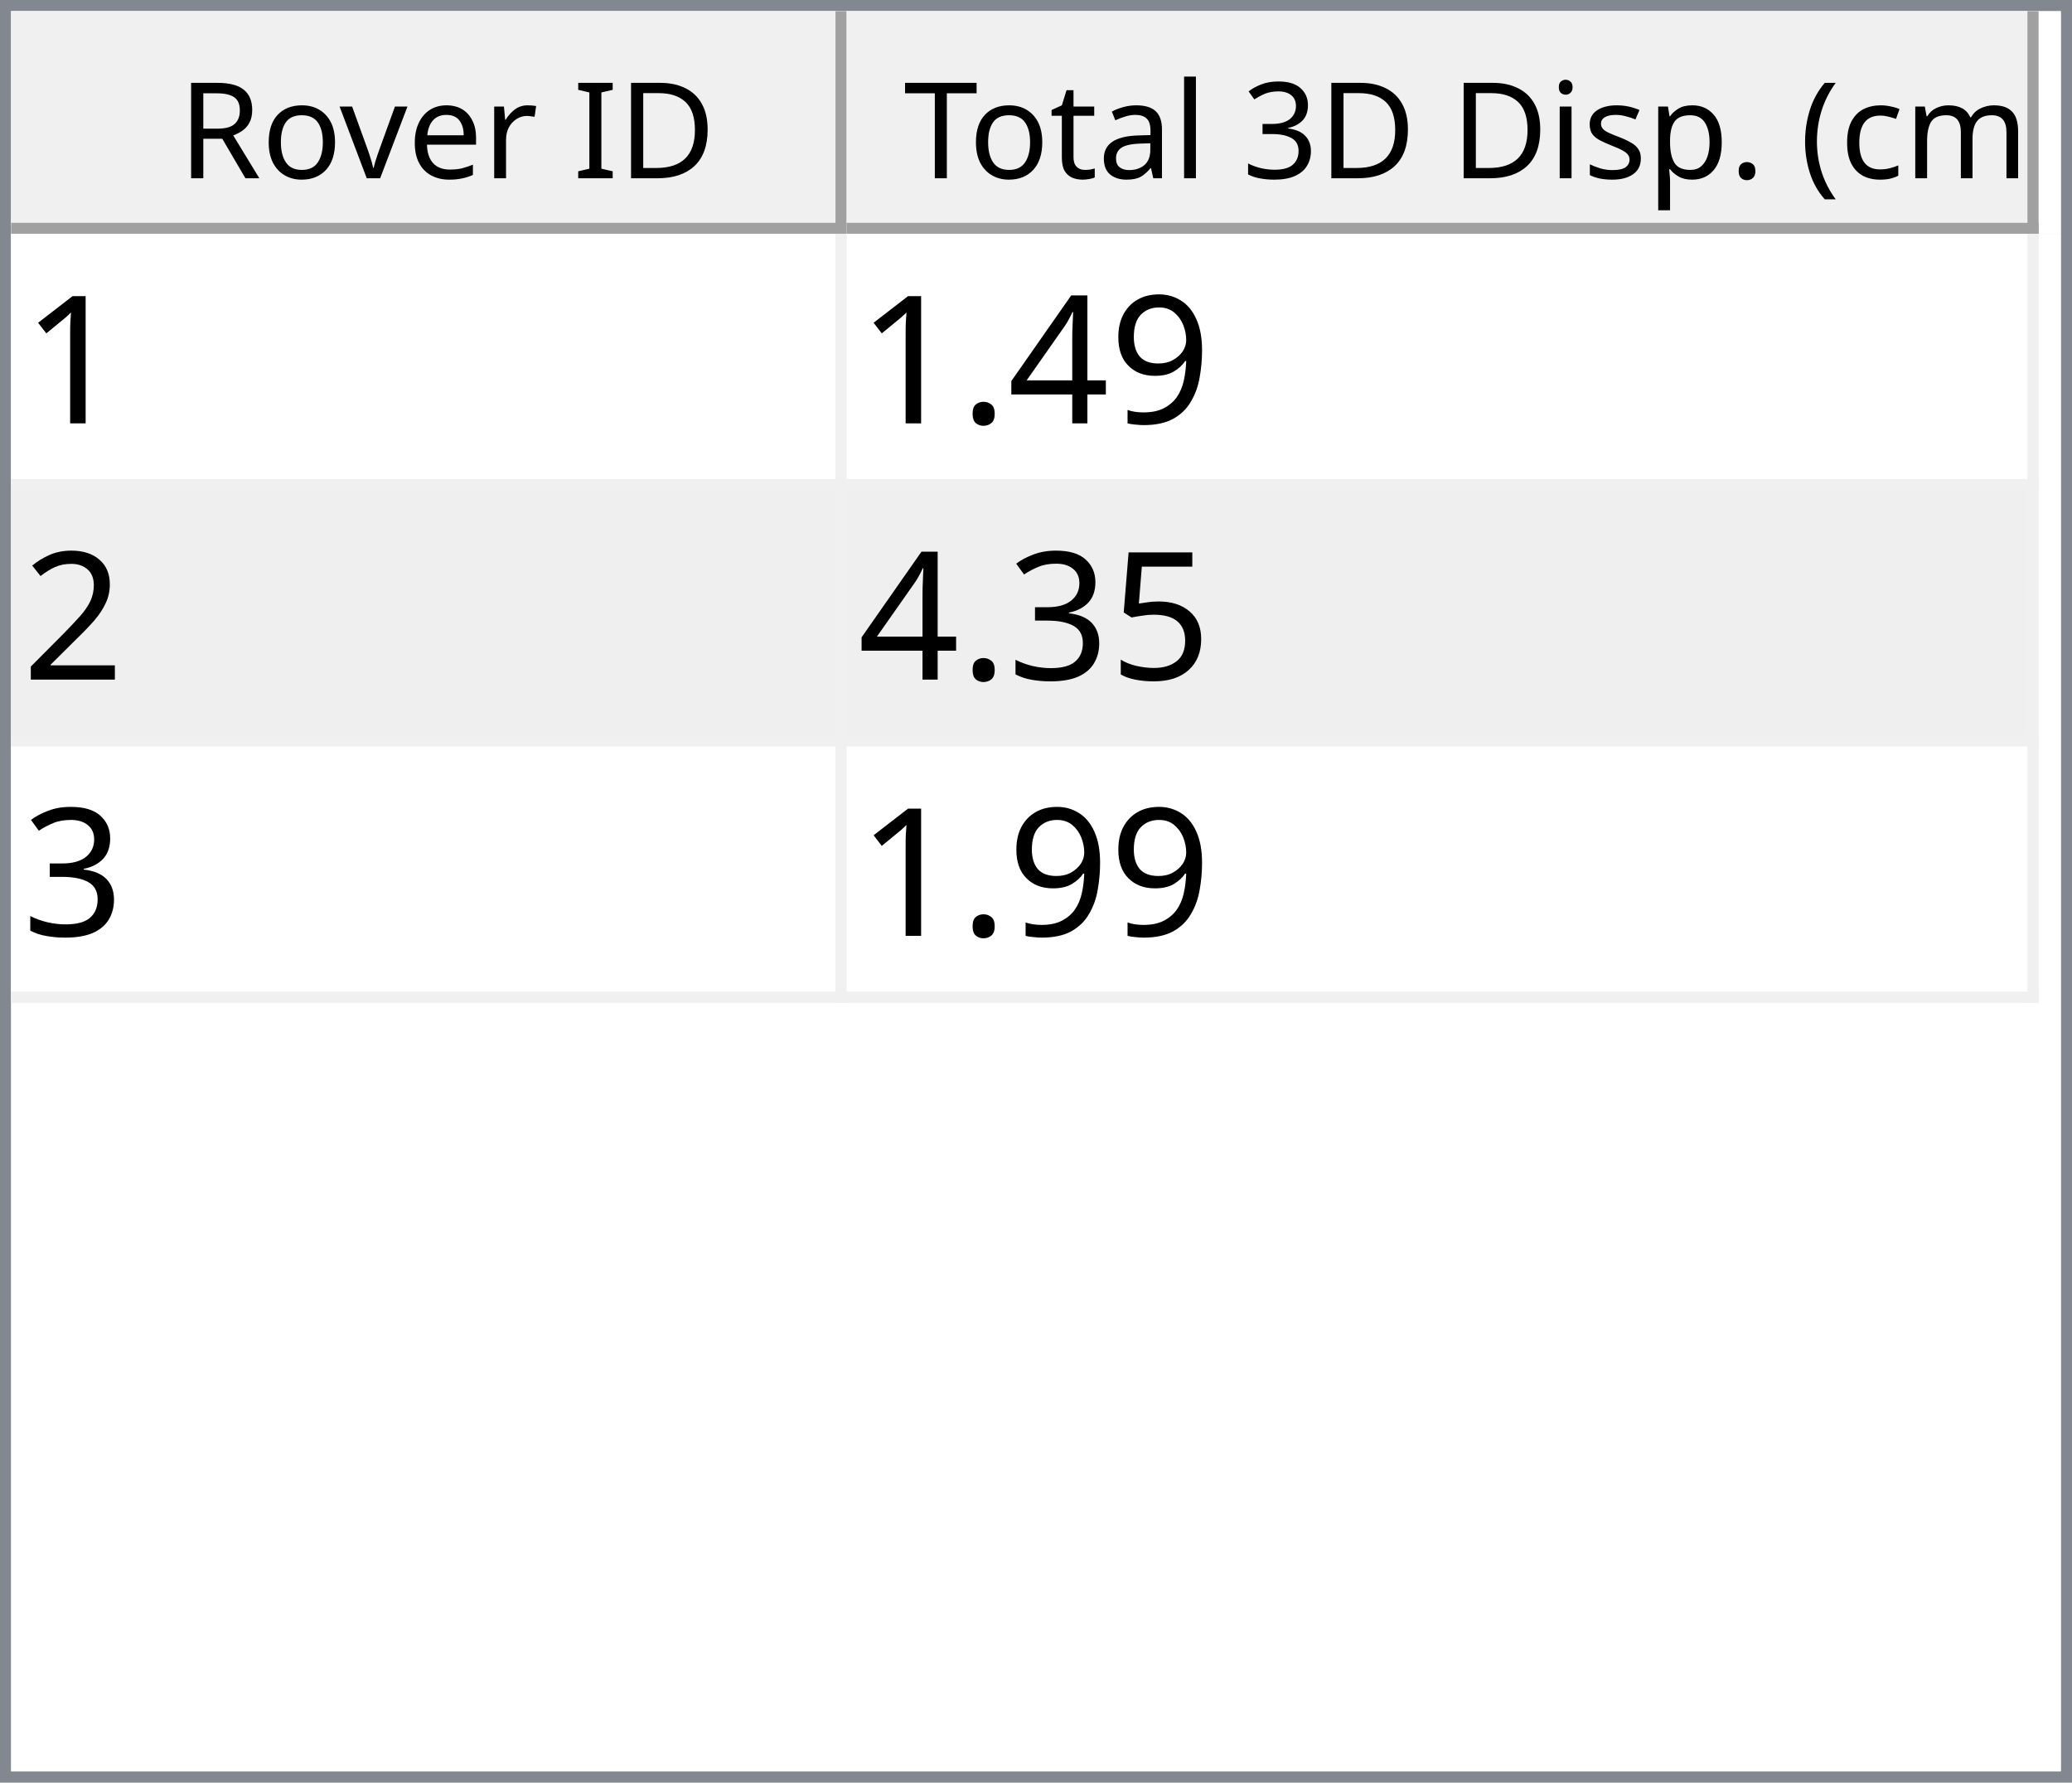
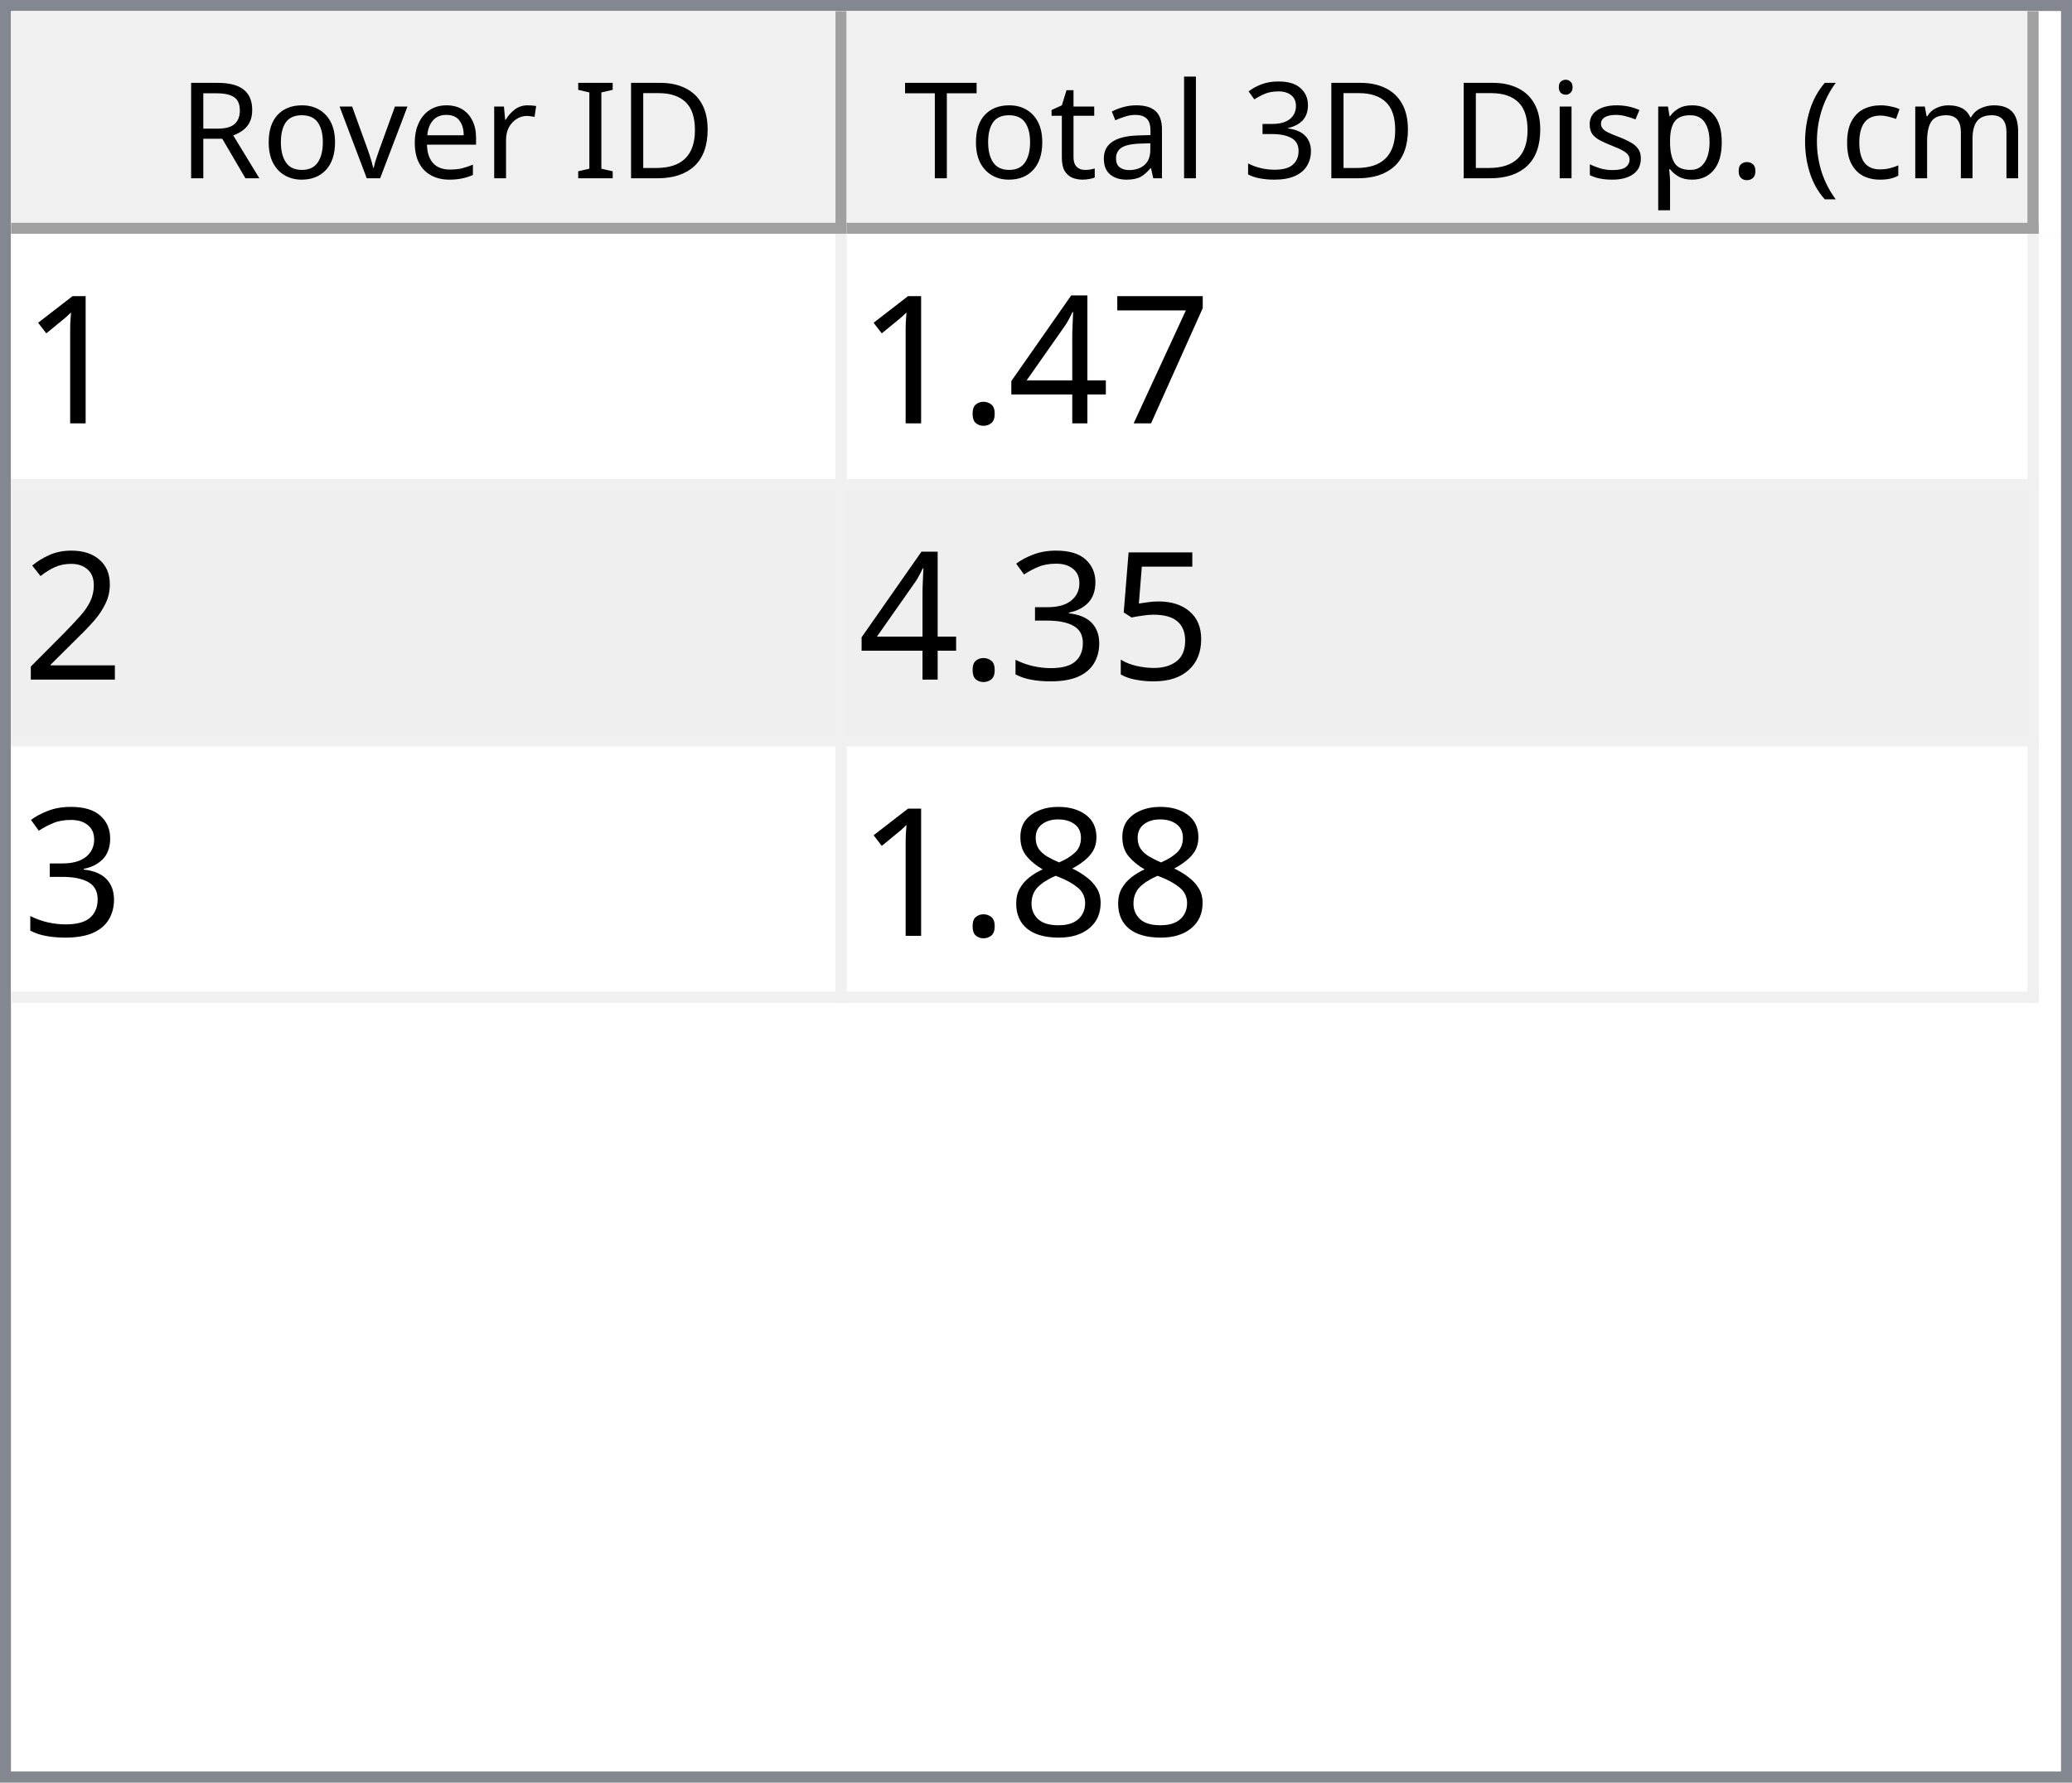
<svg xmlns="http://www.w3.org/2000/svg" style="fill-opacity:1; color-rendering:auto; color-interpolation:auto; text-rendering:auto; stroke:black; stroke-linecap:square; stroke-miterlimit:10; shape-rendering:auto; stroke-opacity:1; fill:black; stroke-dasharray:none; font-weight:normal; stroke-width:1; font-family:'Dialog'; font-style:normal; stroke-linejoin:miter; font-size:12px; stroke-dashoffset:0; image-rendering:auto;" width="186" height="160">
  <defs id="genericDefs" />
  <g>
    <defs id="defs1">
      <clipPath clipPathUnits="userSpaceOnUse" id="clipPath1">
        <path d="M0 0 L186 0 L186 160 L0 160 L0 0 Z" />
      </clipPath>
      <clipPath clipPathUnits="userSpaceOnUse" id="clipPath2">
        <path d="M0 0 L0 160 L186 160 L186 0 Z" />
      </clipPath>
      <clipPath clipPathUnits="userSpaceOnUse" id="clipPath3">
        <path d="M0 0 L0 20 L184 20 L184 0 Z" />
      </clipPath>
      <clipPath clipPathUnits="userSpaceOnUse" id="clipPath4">
        <path d="M0 0 L0 20 L75 20 L75 0 Z" />
      </clipPath>
      <clipPath clipPathUnits="userSpaceOnUse" id="clipPath5">
        <path d="M1 1 L1 19 L74 19 L74 1 Z" />
      </clipPath>
      <clipPath clipPathUnits="userSpaceOnUse" id="clipPath6">
        <path d="M0 0 L0 18 L73 18 L73 0 Z" />
      </clipPath>
      <clipPath clipPathUnits="userSpaceOnUse" id="clipPath7">
        <path d="M-0.5 -0.5 L-0.5 19.5 L74.5 19.5 L74.5 -0.5 Z" />
      </clipPath>
      <clipPath clipPathUnits="userSpaceOnUse" id="clipPath8">
        <path d="M0 0 L0 20 L107 20 L107 0 Z" />
      </clipPath>
      <clipPath clipPathUnits="userSpaceOnUse" id="clipPath9">
        <path d="M1 1 L1 19 L106 19 L106 1 Z" />
      </clipPath>
      <clipPath clipPathUnits="userSpaceOnUse" id="clipPath10">
        <path d="M0 0 L0 18 L105 18 L105 0 Z" />
      </clipPath>
      <clipPath clipPathUnits="userSpaceOnUse" id="clipPath11">
        <path d="M-0.5 -0.5 L-0.5 19.5 L106.5 19.5 L106.5 -0.5 Z" />
      </clipPath>
      <clipPath clipPathUnits="userSpaceOnUse" id="clipPath12">
        <path d="M0 0 L0 138 L184 138 L184 0 Z" />
      </clipPath>
      <clipPath clipPathUnits="userSpaceOnUse" id="clipPath13">
        <path d="M0 0 L0 69 L182 69 L182 0 Z" />
      </clipPath>
      <clipPath clipPathUnits="userSpaceOnUse" id="clipPath14">
        <path d="M-0.5 -0.5 L-0.5 68.5 L181.5 68.5 L181.5 -0.5 Z" />
      </clipPath>
      <clipPath clipPathUnits="userSpaceOnUse" id="clipPath15">
        <path d="M0 0 L0 22 L74 22 L74 0 Z" />
      </clipPath>
      <clipPath clipPathUnits="userSpaceOnUse" id="clipPath16">
        <path d="M0 0 L0 22 L106 22 L106 0 Z" />
      </clipPath>
      <font horiz-adv-x="64.551" id="font1">
        <font-face ascent="107.91" descent="25.098" units-per-em="100" style="font-style:normal; font-family:Segoe UI; font-weight:normal;" />
        <missing-glyph horiz-adv-x="64.551" d="M8.109 0 L8.109 68.266 L56.453 68.266 L56.453 0 L8.109 0 ZM15.328 7.234 L49.219 7.234 L49.219 61.031 L15.328 61.031 L15.328 7.234 Z" />
        <glyph unicode="D" horiz-adv-x="70.117" d="M9.188 0 L9.188 70.016 L28.516 70.016 Q65.531 70.016 65.531 35.891 Q65.531 19.672 55.25 9.836 Q44.969 0 27.734 0 L9.188 0 ZM17.391 62.594 L17.391 7.422 L27.828 7.422 Q41.609 7.422 49.273 14.797 Q56.938 22.172 56.938 35.688 Q56.938 62.594 28.328 62.594 L17.391 62.594 Z" />
        <glyph unicode="I" horiz-adv-x="26.611" d="M17.391 0 L9.188 0 L9.188 70.016 L17.391 70.016 L17.391 0 Z" />
        <glyph unicode=" " horiz-adv-x="27.393" d="" />
        <glyph unicode="r" horiz-adv-x="34.766" d="M34.188 41.891 Q32.078 43.5 28.125 43.5 Q23 43.5 19.555 38.672 Q16.109 33.844 16.109 25.484 L16.109 0 L8.109 0 L8.109 50 L16.109 50 L16.109 39.703 L16.312 39.703 Q18.016 44.969 21.531 47.922 Q25.047 50.875 29.391 50.875 Q32.516 50.875 34.188 50.203 L34.188 41.891 Z" />
        <glyph unicode="e" horiz-adv-x="52.295" d="M48.297 23 L12.984 23 Q13.188 14.656 17.484 10.109 Q21.781 5.562 29.297 5.562 Q37.75 5.562 44.828 11.141 L44.828 3.609 Q38.234 -1.172 27.391 -1.172 Q16.797 -1.172 10.742 5.641 Q4.688 12.453 4.688 24.812 Q4.688 36.469 11.305 43.82 Q17.922 51.172 27.734 51.172 Q37.547 51.172 42.922 44.828 Q48.297 38.484 48.297 27.203 L48.297 23 ZM40.094 29.781 Q40.047 36.719 36.75 40.578 Q33.453 44.438 27.594 44.438 Q21.922 44.438 17.969 40.383 Q14.016 36.328 13.094 29.781 L40.094 29.781 Z" />
        <glyph unicode="v" horiz-adv-x="47.9" d="M47.406 50 L27.484 0 L19.625 0 L0.688 50 L9.469 50 L22.172 13.672 Q23.578 9.672 23.922 6.688 L24.125 6.688 Q24.609 10.453 25.688 13.484 L38.969 50 L47.406 50 Z" />
        <glyph unicode="o" horiz-adv-x="58.594" d="M29 -1.172 Q17.922 -1.172 11.305 5.836 Q4.688 12.844 4.688 24.422 Q4.688 37.016 11.57 44.094 Q18.453 51.172 30.172 51.172 Q41.359 51.172 47.633 44.289 Q53.906 37.406 53.906 25.203 Q53.906 13.234 47.141 6.031 Q40.375 -1.172 29 -1.172 ZM29.594 44.438 Q21.875 44.438 17.383 39.188 Q12.891 33.938 12.891 24.703 Q12.891 15.828 17.43 10.695 Q21.969 5.562 29.594 5.562 Q37.359 5.562 41.531 10.594 Q45.703 15.625 45.703 24.906 Q45.703 34.281 41.531 39.359 Q37.359 44.438 29.594 44.438 Z" />
        <glyph unicode="R" horiz-adv-x="59.814" d="M59.375 0 L49.609 0 L37.891 19.625 Q36.281 22.359 34.766 24.289 Q33.25 26.219 31.664 27.438 Q30.078 28.656 28.25 29.219 Q26.422 29.781 24.125 29.781 L17.391 29.781 L17.391 0 L9.188 0 L9.188 70.016 L30.078 70.016 Q34.672 70.016 38.555 68.867 Q42.438 67.719 45.289 65.375 Q48.141 63.031 49.758 59.547 Q51.375 56.062 51.375 51.375 Q51.375 47.703 50.273 44.656 Q49.172 41.609 47.148 39.211 Q45.125 36.812 42.266 35.133 Q39.406 33.453 35.844 32.516 L35.844 32.328 Q37.594 31.547 38.891 30.547 Q40.188 29.547 41.359 28.18 Q42.531 26.812 43.68 25.078 Q44.828 23.344 46.234 21.047 L59.375 0 ZM17.391 62.594 L17.391 37.203 L28.516 37.203 Q31.594 37.203 34.203 38.133 Q36.812 39.062 38.719 40.797 Q40.625 42.531 41.703 45.047 Q42.781 47.562 42.781 50.688 Q42.781 56.297 39.141 59.445 Q35.5 62.594 28.609 62.594 L17.391 62.594 Z" />
        <glyph unicode=")" horiz-adv-x="30.176" d="M8.297 -15.922 L1.172 -15.922 Q16.406 2.344 16.406 26.812 Q16.406 51.469 1.078 70.016 L8.297 70.016 Q23.531 52.156 23.531 26.703 Q23.531 1.375 8.297 -15.922 Z" />
        <glyph unicode="m" horiz-adv-x="86.133" d="M79.109 0 L71.094 0 L71.094 28.719 Q71.094 37.016 68.531 40.727 Q65.969 44.438 59.906 44.438 Q54.781 44.438 51.195 39.75 Q47.609 35.062 47.609 28.516 L47.609 0 L39.594 0 L39.594 29.688 Q39.594 44.438 28.219 44.438 Q22.953 44.438 19.531 40.016 Q16.109 35.594 16.109 28.516 L16.109 0 L8.109 0 L8.109 50 L16.109 50 L16.109 42.094 L16.312 42.094 Q21.625 51.172 31.844 51.172 Q36.969 51.172 40.773 48.312 Q44.578 45.453 46 40.828 Q51.562 51.172 62.594 51.172 Q79.109 51.172 79.109 30.812 L79.109 0 Z" />
        <glyph unicode="c" horiz-adv-x="46.191" d="M42.188 2.297 Q36.422 -1.172 28.516 -1.172 Q17.828 -1.172 11.258 5.789 Q4.688 12.75 4.688 23.828 Q4.688 36.188 11.766 43.68 Q18.844 51.172 30.672 51.172 Q37.25 51.172 42.281 48.734 L42.281 40.531 Q36.719 44.438 30.375 44.438 Q22.703 44.438 17.797 38.945 Q12.891 33.453 12.891 24.516 Q12.891 15.719 17.508 10.641 Q22.125 5.562 29.891 5.562 Q36.422 5.562 42.188 9.906 L42.188 2.297 Z" />
        <glyph unicode="(" horiz-adv-x="30.176" d="M29.109 -15.922 L21.969 -15.922 Q6.844 1.375 6.844 26.703 Q6.844 52.156 21.969 70.016 L29.203 70.016 Q13.875 51.469 13.875 26.812 Q13.875 2.344 29.109 -15.922 Z" />
        <glyph unicode="." horiz-adv-x="21.68" d="M10.891 -1.078 Q8.641 -1.078 7.055 0.539 Q5.469 2.156 5.469 4.391 Q5.469 6.641 7.055 8.273 Q8.641 9.906 10.891 9.906 Q13.188 9.906 14.797 8.273 Q16.406 6.641 16.406 4.391 Q16.406 2.156 14.797 0.539 Q13.188 -1.078 10.891 -1.078 Z" />
        <glyph unicode="p" horiz-adv-x="58.789" d="M16.312 7.234 L16.109 7.234 L16.109 -23 L8.109 -23 L8.109 50 L16.109 50 L16.109 41.219 L16.312 41.219 Q22.219 51.172 33.594 51.172 Q43.266 51.172 48.688 44.461 Q54.109 37.75 54.109 26.469 Q54.109 13.922 48 6.375 Q41.891 -1.172 31.297 -1.172 Q21.578 -1.172 16.312 7.234 ZM16.109 27.391 L16.109 20.406 Q16.109 14.203 20.141 9.883 Q24.172 5.562 30.375 5.562 Q37.641 5.562 41.773 11.133 Q45.906 16.703 45.906 26.609 Q45.906 34.969 42.047 39.703 Q38.188 44.438 31.594 44.438 Q24.609 44.438 20.359 39.578 Q16.109 34.719 16.109 27.391 Z" />
        <glyph unicode="s" horiz-adv-x="42.432" d="M5.078 1.812 L5.078 10.406 Q11.625 5.562 19.484 5.562 Q30.031 5.562 30.031 12.594 Q30.031 14.594 29.125 15.992 Q28.219 17.391 26.68 18.461 Q25.141 19.531 23.07 20.383 Q21 21.234 18.609 22.172 Q15.281 23.484 12.766 24.828 Q10.25 26.172 8.57 27.859 Q6.891 29.547 6.031 31.695 Q5.172 33.844 5.172 36.719 Q5.172 40.234 6.789 42.945 Q8.406 45.656 11.086 47.484 Q13.766 49.312 17.211 50.242 Q20.656 51.172 24.312 51.172 Q30.812 51.172 35.938 48.922 L35.938 40.828 Q30.422 44.438 23.25 44.438 Q21 44.438 19.195 43.922 Q17.391 43.406 16.094 42.477 Q14.797 41.547 14.086 40.258 Q13.375 38.969 13.375 37.406 Q13.375 35.453 14.086 34.133 Q14.797 32.812 16.164 31.789 Q17.531 30.766 19.484 29.938 Q21.438 29.109 23.922 28.125 Q27.25 26.859 29.883 25.516 Q32.516 24.172 34.375 22.484 Q36.234 20.797 37.234 18.602 Q38.234 16.406 38.234 13.375 Q38.234 9.672 36.602 6.938 Q34.969 4.203 32.234 2.398 Q29.5 0.594 25.93 -0.289 Q22.359 -1.172 18.453 -1.172 Q10.75 -1.172 5.078 1.812 Z" />
        <glyph unicode="i" horiz-adv-x="24.219" d="M12.203 62.703 Q10.062 62.703 8.547 64.164 Q7.031 65.625 7.031 67.875 Q7.031 70.125 8.547 71.609 Q10.062 73.094 12.203 73.094 Q14.406 73.094 15.945 71.609 Q17.484 70.125 17.484 67.875 Q17.484 65.719 15.945 64.211 Q14.406 62.703 12.203 62.703 ZM16.109 0 L8.109 0 L8.109 50 L16.109 50 L16.109 0 Z" />
        <glyph unicode="3" horiz-adv-x="53.906" d="M46.531 19.828 Q46.531 15.094 44.75 11.211 Q42.969 7.328 39.719 4.57 Q36.469 1.812 31.93 0.297 Q27.391 -1.219 21.922 -1.219 Q11.922 -1.219 6 2.594 L6 11.188 Q13.094 5.609 22.219 5.609 Q25.875 5.609 28.828 6.539 Q31.781 7.469 33.906 9.227 Q36.031 10.984 37.18 13.477 Q38.328 15.969 38.328 19.094 Q38.328 32.812 18.797 32.812 L12.984 32.812 L12.984 39.594 L18.5 39.594 Q35.797 39.594 35.797 52.484 Q35.797 64.406 22.609 64.406 Q15.188 64.406 8.688 59.422 L8.688 67.188 Q15.375 71.188 24.609 71.188 Q29 71.188 32.57 69.969 Q36.141 68.75 38.68 66.555 Q41.219 64.359 42.609 61.281 Q44 58.203 44 54.5 Q44 40.672 30.031 36.719 L30.031 36.531 Q33.594 36.141 36.625 34.797 Q39.656 33.453 41.852 31.305 Q44.047 29.156 45.289 26.25 Q46.531 23.344 46.531 19.828 Z" />
        <glyph unicode="l" horiz-adv-x="24.219" d="M16.109 0 L8.109 0 L8.109 74.031 L16.109 74.031 L16.109 0 Z" />
        <glyph unicode="a" horiz-adv-x="50.879" d="M43.891 0 L35.891 0 L35.891 7.812 L35.688 7.812 Q30.469 -1.172 20.312 -1.172 Q12.844 -1.172 8.617 2.781 Q4.391 6.734 4.391 13.281 Q4.391 27.297 20.906 29.594 L35.891 31.688 Q35.891 44.438 25.594 44.438 Q16.547 44.438 9.281 38.281 L9.281 46.484 Q16.656 51.172 26.266 51.172 Q43.891 51.172 43.891 32.516 L43.891 0 ZM35.891 25.297 L23.828 23.641 Q18.266 22.859 15.43 20.875 Q12.594 18.891 12.594 13.875 Q12.594 10.203 15.211 7.883 Q17.828 5.562 22.172 5.562 Q28.125 5.562 32.008 9.742 Q35.891 13.922 35.891 20.312 L35.891 25.297 Z" />
        <glyph unicode="t" horiz-adv-x="33.887" d="M31.297 0.484 Q28.469 -1.078 23.828 -1.078 Q10.688 -1.078 10.688 13.578 L10.688 43.172 L2.094 43.172 L2.094 50 L10.688 50 L10.688 62.203 L18.703 64.797 L18.703 50 L31.297 50 L31.297 43.172 L18.703 43.172 L18.703 14.984 Q18.703 9.969 20.414 7.82 Q22.125 5.672 26.078 5.672 Q29.109 5.672 31.297 7.328 L31.297 0.484 Z" />
        <glyph unicode="T" horiz-adv-x="52.393" d="M50.594 62.594 L30.375 62.594 L30.375 0 L22.172 0 L22.172 62.594 L2 62.594 L2 70.016 L50.594 70.016 L50.594 62.594 Z" />
      </font>
      <font horiz-adv-x="75.0" id="font2">
        <font-face ascent="100.537" descent="21.973" units-per-em="100" style="font-style:normal; font-family:sans-serif; font-weight:normal;" />
        <missing-glyph horiz-adv-x="75.0" d="M12.5 0 L12.5 62.5 L62.5 62.5 L62.5 0 L12.5 0 ZM14.062 1.562 L60.938 1.562 L60.938 60.938 L14.062 60.938 L14.062 1.562 Z" />
        <glyph unicode="1" horiz-adv-x="55.615" d="M37.25 0 L28.469 0 L28.469 56 Q25.297 52.984 20.141 49.953 Q14.984 46.922 10.891 45.406 L10.891 53.906 Q18.266 57.375 23.781 62.305 Q29.297 67.234 31.594 71.875 L37.25 71.875 L37.25 0 Z" />
-         <glyph unicode="9" horiz-adv-x="55.615" d="M5.469 16.547 L13.922 17.328 Q14.984 11.375 18.016 8.688 Q21.047 6 25.781 6 Q29.828 6 32.883 7.859 Q35.938 9.719 37.891 12.82 Q39.844 15.922 41.164 21.195 Q42.484 26.469 42.484 31.938 Q42.484 32.516 42.438 33.688 Q39.797 29.5 35.234 26.883 Q30.672 24.266 25.344 24.266 Q16.453 24.266 10.305 30.711 Q4.156 37.156 4.156 47.703 Q4.156 58.594 10.578 65.234 Q17 71.875 26.656 71.875 Q33.641 71.875 39.43 68.117 Q45.219 64.359 48.219 57.398 Q51.219 50.438 51.219 37.25 Q51.219 23.531 48.242 15.406 Q45.266 7.281 39.383 3.031 Q33.5 -1.219 25.594 -1.219 Q17.188 -1.219 11.867 3.445 Q6.547 8.109 5.469 16.547 ZM41.453 48.141 Q41.453 55.719 37.43 60.156 Q33.406 64.594 27.734 64.594 Q21.875 64.594 17.531 59.812 Q13.188 55.031 13.188 47.406 Q13.188 40.578 17.312 36.305 Q21.438 32.031 27.484 32.031 Q33.594 32.031 37.523 36.305 Q41.453 40.578 41.453 48.141 Z" />
+         <glyph unicode="7" horiz-adv-x="55.615" d="M4.734 62.203 L4.734 70.656 L51.078 70.656 L51.078 63.812 Q44.234 56.547 37.523 44.484 Q30.812 32.422 27.156 19.672 Q24.516 10.688 23.781 0 L14.75 0 Q14.891 8.453 18.062 20.414 Q21.234 32.375 27.172 43.484 Q33.109 54.594 39.797 62.203 L4.734 62.203 Z" />
        <glyph unicode="4" horiz-adv-x="55.615" d="M32.328 0 L32.328 17.141 L1.266 17.141 L1.266 25.203 L33.938 71.578 L41.109 71.578 L41.109 25.203 L50.781 25.203 L50.781 17.141 L41.109 17.141 L41.109 0 L32.328 0 ZM32.328 25.203 L32.328 57.469 L9.906 25.203 L32.328 25.203 Z" />
        <glyph unicode="." horiz-adv-x="27.783" d="M9.078 0 L9.078 10.016 L19.094 10.016 L19.094 0 L9.078 0 Z" />
        <glyph unicode="2" horiz-adv-x="55.615" d="M50.344 8.453 L50.344 0 L3.031 0 Q2.938 3.172 4.047 6.109 Q5.859 10.938 9.836 15.625 Q13.812 20.312 21.344 26.469 Q33.016 36.031 37.117 41.625 Q41.219 47.219 41.219 52.203 Q41.219 57.422 37.477 61.008 Q33.734 64.594 27.734 64.594 Q21.391 64.594 17.578 60.789 Q13.766 56.984 13.719 50.25 L4.688 51.172 Q5.609 61.281 11.664 66.578 Q17.719 71.875 27.938 71.875 Q38.234 71.875 44.242 66.164 Q50.25 60.453 50.25 52 Q50.25 47.703 48.492 43.555 Q46.734 39.406 42.656 34.812 Q38.578 30.219 29.109 22.219 Q21.188 15.578 18.945 13.211 Q16.703 10.844 15.234 8.453 L50.344 8.453 Z" />
        <glyph unicode="5" horiz-adv-x="55.615" d="M4.156 18.75 L13.375 19.531 Q14.406 12.797 18.141 9.398 Q21.875 6 27.156 6 Q33.5 6 37.891 10.789 Q42.281 15.578 42.281 23.484 Q42.281 31 38.062 35.352 Q33.844 39.703 27 39.703 Q22.75 39.703 19.336 37.773 Q15.922 35.844 13.969 32.766 L5.719 33.844 L12.641 70.609 L48.25 70.609 L48.25 62.203 L19.672 62.203 L15.828 42.969 Q22.266 47.469 29.344 47.469 Q38.719 47.469 45.164 40.969 Q51.609 34.469 51.609 24.266 Q51.609 14.547 45.953 7.469 Q39.062 -1.219 27.156 -1.219 Q17.391 -1.219 11.211 4.25 Q5.031 9.719 4.156 18.75 Z" />
        <glyph unicode="3" horiz-adv-x="55.615" d="M4.203 18.891 L12.984 20.062 Q14.5 12.594 18.141 9.297 Q21.781 6 27 6 Q33.203 6 37.477 10.297 Q41.75 14.594 41.75 20.953 Q41.75 27 37.797 30.93 Q33.844 34.859 27.734 34.859 Q25.25 34.859 21.531 33.891 L22.516 41.609 Q23.391 41.5 23.922 41.5 Q29.547 41.5 34.039 44.43 Q38.531 47.359 38.531 53.469 Q38.531 58.297 35.258 61.477 Q31.984 64.656 26.812 64.656 Q21.688 64.656 18.266 61.43 Q14.844 58.203 13.875 51.766 L5.078 53.328 Q6.688 62.156 12.398 67.016 Q18.109 71.875 26.609 71.875 Q32.469 71.875 37.398 69.359 Q42.328 66.844 44.945 62.5 Q47.562 58.156 47.562 53.266 Q47.562 48.641 45.07 44.828 Q42.578 41.016 37.703 38.766 Q44.047 37.312 47.562 32.695 Q51.078 28.078 51.078 21.141 Q51.078 11.766 44.242 5.25 Q37.406 -1.266 26.953 -1.266 Q17.531 -1.266 11.305 4.352 Q5.078 9.969 4.203 18.891 Z" />
+         <glyph unicode="8" horiz-adv-x="55.615" d="M17.672 38.812 Q12.203 40.828 9.57 44.539 Q6.938 48.25 6.938 53.422 Q6.938 61.234 12.555 66.555 Q18.172 71.875 27.484 71.875 Q36.859 71.875 42.578 66.43 Q48.297 60.984 48.297 53.172 Q48.297 48.188 45.68 44.508 Q43.062 40.828 37.75 38.812 Q44.344 36.672 47.781 31.883 Q51.219 27.094 51.219 20.453 Q51.219 11.281 44.727 5.031 Q38.234 -1.219 27.641 -1.219 Q17.047 -1.219 10.547 5.055 Q4.047 11.328 4.047 20.703 Q4.047 27.688 7.594 32.398 Q11.141 37.109 17.672 38.812 ZM15.922 53.719 Q15.922 48.641 19.195 45.414 Q22.469 42.188 27.688 42.188 Q32.766 42.188 36.016 45.383 Q39.266 48.578 39.266 53.219 Q39.266 58.062 35.914 61.359 Q32.562 64.656 27.594 64.656 Q22.562 64.656 19.242 61.43 Q15.922 58.203 15.922 53.719 ZM13.094 20.656 Q13.094 16.891 14.875 13.375 Q16.656 9.859 20.172 7.93 Q23.688 6 27.734 6 Q34.031 6 38.133 10.055 Q42.234 14.109 42.234 20.359 Q42.234 26.703 38.016 30.859 Q33.797 35.016 27.438 35.016 Q21.234 35.016 17.164 30.914 Q13.094 26.812 13.094 20.656 Z" />
      </font>
    </defs>
    <g style="fill:white; stroke:white;">
      <rect x="0" y="0" width="186" style="clip-path:url(#clipPath1); stroke:none;" height="160" />
    </g>
    <g style="fill:white; text-rendering:optimizeSpeed; color-rendering:optimizeSpeed; image-rendering:optimizeSpeed; shape-rendering:crispEdges; stroke:white; color-interpolation:sRGB;">
      <rect x="0" width="186" height="160" y="0" style="stroke:none;" />
      <path style="stroke:none;" d="M0 160 L186 160 L186 0 L0 0 Z" />
    </g>
    <g style="fill:rgb(240,240,240); font-family:'Segoe UI'; stroke:rgb(240,240,240);">
      <rect x="0" y="0" width="186" style="clip-path:url(#clipPath2); stroke:none;" height="160" />
    </g>
    <g style="fill:rgb(130,135,144); font-family:'Segoe UI'; stroke:rgb(130,135,144);">
      <path d="M0 0 L186 0 L186 160 L0 160 L0 0 ZM1 1 L185 1 L185 159 L1 159 L1 1 Z" style="fill-rule:evenodd; clip-path:url(#clipPath2); stroke:none;" />
    </g>
    <g style="fill:white; font-family:'Segoe UI'; stroke:white;" transform="translate(1,1)">
      <rect x="0" y="0" width="184" style="clip-path:url(#clipPath3); stroke:none;" height="20" />
    </g>
    <g style="fill:rgb(240,240,240); font-family:'Segoe UI'; stroke:rgb(240,240,240);" transform="translate(1,1)">
      <rect x="0" y="0" width="75" style="clip-path:url(#clipPath4); stroke:none;" height="20" />
    </g>
    <g style="font-family:'Segoe UI';" transform="translate(2,2)">
      <text x="14" xml:space="preserve" y="14" style="clip-path:url(#clipPath6); stroke:none;">Rover ID</text>
    </g>
    <g style="fill:rgb(160,160,160); font-family:'Segoe UI'; stroke:rgb(160,160,160); stroke-linejoin:bevel;" transform="translate(1.5,1.5)">
      <line x1="74" x2="74" y1="0" style="fill:none; clip-path:url(#clipPath7);" y2="19" />
    </g>
    <g style="fill:rgb(160,160,160); font-family:'Segoe UI'; stroke:rgb(160,160,160); stroke-linejoin:bevel;" transform="matrix(1,0,0,1,1,1) translate(0.5,0.5)">
      <line x1="0" x2="74" y1="19" style="fill:none; clip-path:url(#clipPath7);" y2="19" />
    </g>
    <g style="fill:rgb(240,240,240); font-family:'Segoe UI'; stroke:rgb(240,240,240);" transform="translate(76,1)">
      <rect x="0" y="0" width="107" style="clip-path:url(#clipPath8); stroke:none;" height="20" />
    </g>
    <g style="font-family:'Segoe UI';" transform="translate(77,2)">
      <text x="1" xml:space="preserve" y="14" style="clip-path:url(#clipPath10); stroke:none;"> Total 3D Disp. (cm)</text>
    </g>
    <g style="fill:rgb(160,160,160); font-family:'Segoe UI'; stroke:rgb(160,160,160); stroke-linejoin:bevel;" transform="translate(76.5,1.5)">
      <line x1="106" x2="106" y1="0" style="fill:none; clip-path:url(#clipPath11);" y2="19" />
    </g>
    <g style="fill:rgb(160,160,160); font-family:'Segoe UI'; stroke:rgb(160,160,160); stroke-linejoin:bevel;" transform="matrix(1,0,0,1,76,1) translate(0.5,0.5)">
      <line x1="0" x2="106" y1="19" style="fill:none; clip-path:url(#clipPath11);" y2="19" />
    </g>
    <g style="fill:white; font-family:'Segoe UI'; stroke:white;" transform="translate(1,21)">
      <rect x="0" y="0" width="184" style="clip-path:url(#clipPath12); stroke:none;" height="138" />
    </g>
    <g style="fill:rgb(240,240,240); font-size:16px; font-family:sans-serif; stroke:rgb(240,240,240);" transform="translate(1,21)">
      <rect x="0" y="0" width="182" style="clip-path:url(#clipPath13); stroke:none;" height="69" />
      <line transform="translate(0.5,0.5)" x1="0" x2="181" y1="22" style="clip-path:url(#clipPath14); fill:none; stroke-linejoin:bevel;" y2="22" />
    </g>
    <g transform="matrix(1,0,0,1,1,21) translate(0.5,0.5)" style="fill:rgb(240,240,240); font-size:16px; font-family:sans-serif; stroke:rgb(240,240,240); stroke-linejoin:bevel;">
      <line x1="0" x2="181" y1="45" style="fill:none; clip-path:url(#clipPath14);" y2="45" />
    </g>
    <g transform="matrix(1,0,0,1,1,21) translate(0.5,0.5)" style="fill:rgb(240,240,240); font-size:16px; font-family:sans-serif; stroke:rgb(240,240,240); stroke-linejoin:bevel;">
      <line x1="0" x2="181" y1="68" style="fill:none; clip-path:url(#clipPath14);" y2="68" />
    </g>
    <g transform="matrix(1,0,0,1,1,21) translate(0.5,0.5)" style="fill:rgb(240,240,240); font-size:16px; font-family:sans-serif; stroke:rgb(240,240,240); stroke-linejoin:bevel;">
      <line x1="74" x2="74" y1="0" style="fill:none; clip-path:url(#clipPath14);" y2="68" />
    </g>
    <g transform="matrix(1,0,0,1,1,21) translate(0.5,0.5)" style="fill:rgb(240,240,240); font-size:16px; font-family:sans-serif; stroke:rgb(240,240,240); stroke-linejoin:bevel;">
      <line x1="181" x2="181" y1="0" style="fill:none; clip-path:url(#clipPath14);" y2="68" />
    </g>
    <g style="fill:white; font-size:16px; font-family:sans-serif; stroke:white;" transform="matrix(1,0,0,1,1,21)">
      <rect x="0" y="0" width="74" style="clip-path:url(#clipPath15); stroke:none;" height="22" />
      <text x="1" y="17" style="fill:black; clip-path:url(#clipPath15); stroke:none;" xml:space="preserve">1</text>
    </g>
    <g style="fill:white; font-size:16px; font-family:sans-serif; stroke:white;" transform="matrix(1,0,0,1,1,21) translate(75,0)">
      <rect x="0" y="0" width="106" style="clip-path:url(#clipPath16); stroke:none;" height="22" />
-       <text x="1" y="17" style="fill:black; clip-path:url(#clipPath16); stroke:none;" xml:space="preserve">1.49</text>
+       <text x="1" y="17" style="fill:black; clip-path:url(#clipPath16); stroke:none;" xml:space="preserve">1.47</text>
    </g>
    <g style="fill:rgb(239,239,239); font-size:16px; font-family:sans-serif; stroke:rgb(239,239,239);" transform="matrix(1,0,0,1,1,21) translate(0,23)">
      <rect x="0" y="0" width="74" style="clip-path:url(#clipPath15); stroke:none;" height="22" />
      <text x="1" y="17" style="fill:black; clip-path:url(#clipPath15); stroke:none;" xml:space="preserve">2</text>
    </g>
    <g style="fill:rgb(239,239,239); font-size:16px; font-family:sans-serif; stroke:rgb(239,239,239);" transform="matrix(1,0,0,1,1,21) translate(75,23)">
      <rect x="0" y="0" width="106" style="clip-path:url(#clipPath16); stroke:none;" height="22" />
      <text x="1" y="17" style="fill:black; clip-path:url(#clipPath16); stroke:none;" xml:space="preserve">4.35</text>
    </g>
    <g style="fill:white; font-size:16px; font-family:sans-serif; stroke:white;" transform="matrix(1,0,0,1,1,21) translate(0,46)">
      <rect x="0" y="0" width="74" style="clip-path:url(#clipPath15); stroke:none;" height="22" />
      <text x="1" y="17" style="fill:black; clip-path:url(#clipPath15); stroke:none;" xml:space="preserve">3</text>
    </g>
    <g style="fill:white; font-size:16px; font-family:sans-serif; stroke:white;" transform="matrix(1,0,0,1,1,21) translate(75,46)">
      <rect x="0" y="0" width="106" style="clip-path:url(#clipPath16); stroke:none;" height="22" />
-       <text x="1" y="17" style="fill:black; clip-path:url(#clipPath16); stroke:none;" xml:space="preserve">1.99</text>
+       <text x="1" y="17" style="fill:black; clip-path:url(#clipPath16); stroke:none;" xml:space="preserve">1.88</text>
    </g>
  </g>
</svg>
